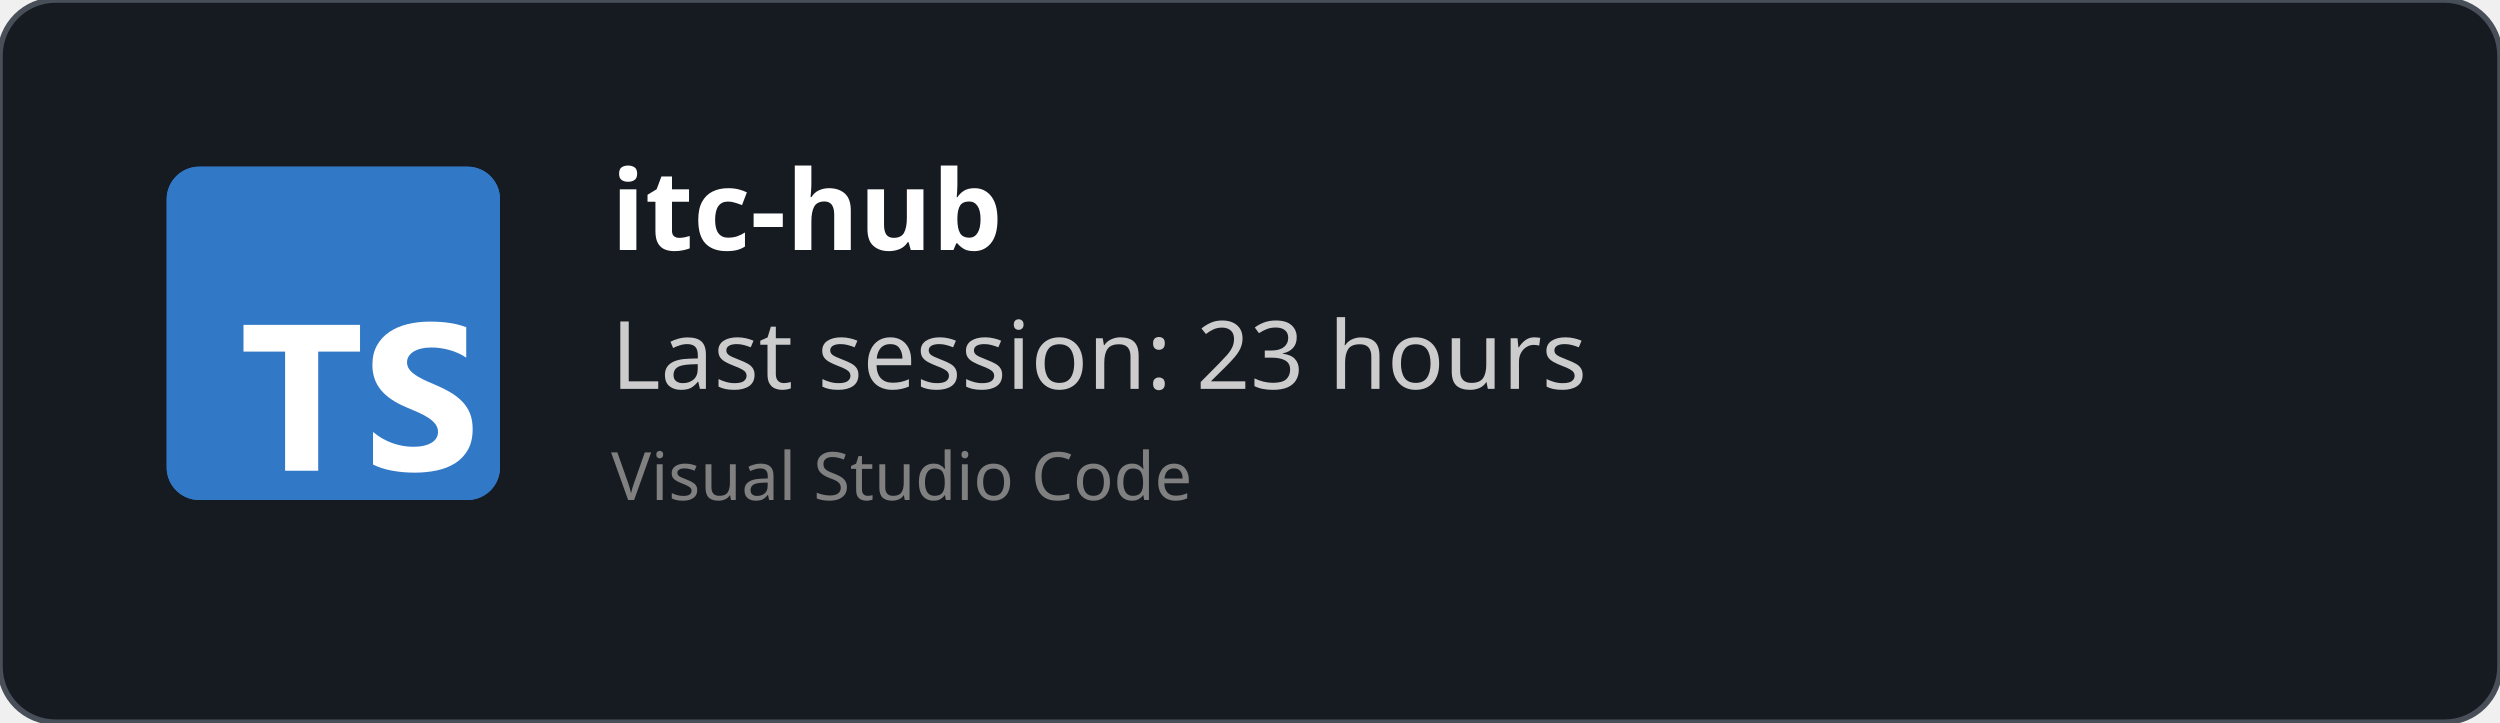
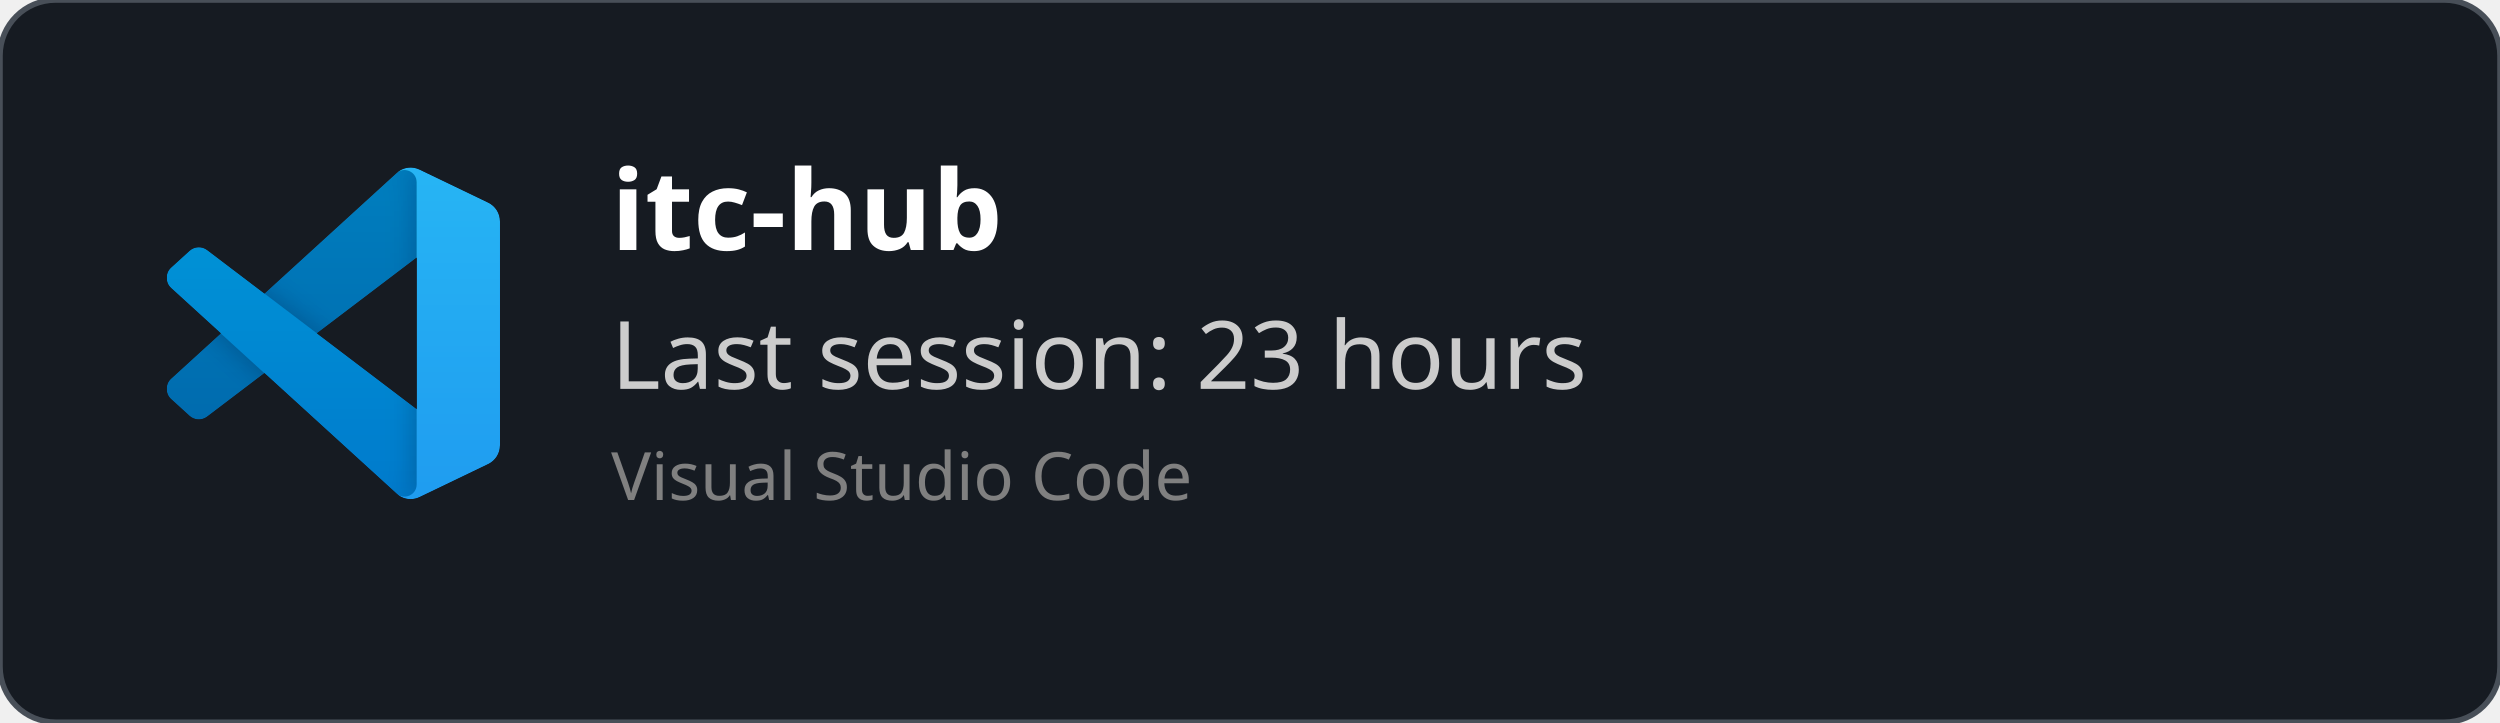
<svg xmlns="http://www.w3.org/2000/svg" width="450" height="130" viewBox="0 0 450 130" fill="none" role="img">
  <style>
    *{
        font-family: 'Segoe UI', Ubuntu, monospace
    }
    </style>
  <defs>
    <clipPath id="horizontalClip" x="20" y="20" width="500" height="200">
      <rect x="90" y="20" width="300" height="50" />
    </clipPath>
  </defs>
  <rect width="450" height="130" fill="rgba(22,27,34)" stroke="#484f58" stroke-width="1" fill-opacity="1" stroke-opacity="1" x="0" y="0" rx="10px" ry="10px">
    </rect>
-   <svg fill="none" height="60" viewBox="0 0 512 512" width="60" x="30" y="30">
-     <rect fill="#3178c6" height="512" rx="50" width="512" />
-     <rect fill="#3178c6" height="512" rx="50" width="512" />
-     <path clip-rule="evenodd" d="m316.939 407.424v50.061c8.138 4.172 17.763 7.3 28.875 9.386s22.823 3.129 35.135 3.129c11.999 0 23.397-1.147 34.196-3.442 10.799-2.294 20.268-6.075 28.406-11.342 8.138-5.266 14.581-12.15 19.328-20.65s7.121-19.007 7.121-31.522c0-9.074-1.356-17.026-4.069-23.857s-6.625-12.906-11.738-18.225c-5.112-5.319-11.242-10.091-18.389-14.315s-15.207-8.213-24.18-11.967c-6.573-2.712-12.468-5.345-17.685-7.9-5.217-2.556-9.651-5.163-13.303-7.822-3.652-2.66-6.469-5.476-8.451-8.448-1.982-2.973-2.974-6.336-2.974-10.091 0-3.441.887-6.544 2.661-9.308s4.278-5.136 7.512-7.118c3.235-1.981 7.199-3.52 11.894-4.615 4.696-1.095 9.912-1.642 15.651-1.642 4.173 0 8.581.313 13.224.938 4.643.626 9.312 1.591 14.008 2.894 4.695 1.304 9.259 2.947 13.694 4.928 4.434 1.982 8.529 4.276 12.285 6.884v-46.776c-7.616-2.92-15.937-5.084-24.962-6.492s-19.381-2.112-31.066-2.112c-11.895 0-23.163 1.278-33.805 3.833s-20.006 6.544-28.093 11.967c-8.086 5.424-14.476 12.333-19.171 20.729-4.695 8.395-7.043 18.433-7.043 30.114 0 14.914 4.304 27.638 12.912 38.172 8.607 10.533 21.675 19.45 39.204 26.751 6.886 2.816 13.303 5.579 19.25 8.291s11.086 5.528 15.415 8.448c4.33 2.92 7.747 6.101 10.252 9.543 2.504 3.441 3.756 7.352 3.756 11.733 0 3.233-.783 6.231-2.348 8.995s-3.939 5.162-7.121 7.196-7.147 3.624-11.894 4.771c-4.748 1.148-10.303 1.721-16.668 1.721-10.851 0-21.597-1.903-32.24-5.71-10.642-3.806-20.502-9.516-29.579-17.13zm-84.159-123.342h64.22v-41.082h-179v41.082h63.906v182.918h50.874z" fill="#fff" fill-rule="evenodd" />
+   <svg width="60" height="60" x="30" y="30" viewBox="0 0 100 100" fill="none" id="vscode">
+     <mask id="mask0" mask-type="alpha" maskUnits="userSpaceOnUse" x="0" y="0" width="100" height="100">
+       <path fill-rule="evenodd" clip-rule="evenodd" d="M70.912 99.317C72.487 99.931 74.283 99.891 75.873 99.126L96.461 89.22C98.624 88.179 100 85.989 100 83.587V16.413C100 14.011 98.624 11.822 96.461 10.781L75.873 0.874C73.786 -0.13 71.345 0.116 69.513 1.447C69.252 1.637 69.003 1.849 68.769 2.083L29.355 38.041L12.187 25.01C10.589 23.797 8.354 23.896 6.869 25.246L1.363 30.255C-0.453 31.906 -0.455 34.763 1.359 36.417L16.247 50L1.359 63.583C-0.455 65.237 -0.453 68.094 1.363 69.745L6.869 74.754C8.354 76.104 10.589 76.204 12.187 74.99L29.355 61.959L68.769 97.917C69.392 98.541 70.125 99.01 70.912 99.317ZM75.015 27.299L45.109 50L75.015 72.701V27.299Z" fill="white" />
+     </mask>
+     <g mask="url(#mask0)">
+       <path d="M96.461 10.796L75.857 0.876C73.472 -0.273 70.622 0.212 68.75 2.083L1.299 63.583C-0.516 65.237 -0.514 68.094 1.303 69.745L6.813 74.754C8.298 76.104 10.535 76.204 12.134 74.99L93.361 13.37C96.086 11.303 100 13.246 100 16.667V16.427C100 14.027 98.625 11.838 96.461 10.796Z" fill="#0065A9" />
+       <g filter="url(#filter0_d)">
+         <path d="M96.461 89.204L75.857 99.124C73.472 100.273 70.622 99.788 68.75 97.917L1.299 36.417C-0.516 34.763 -0.514 31.906 1.303 30.255L6.813 25.246C8.298 23.896 10.535 23.796 12.134 25.009L93.361 86.63C96.086 88.697 100 86.754 100 83.333V83.573C100 85.974 98.625 88.162 96.461 89.204Z" fill="#007ACC" />
+       </g>
+       <g filter="url(#filter1_d)">
+         <path d="M75.858 99.126C73.472 100.274 70.622 99.788 68.75 97.917C71.056 100.223 75 98.59 75 95.328V4.672C75 1.41 71.056 -0.223 68.75 2.083C70.622 0.211 73.472 -0.274 75.858 0.874L96.459 10.781C98.623 11.822 100 14.011 100 16.413V83.587C100 85.989 98.623 88.179 96.459 89.22L75.858 99.126Z" fill="#1F9CF0" />
+       </g>
+       <g style="mix-blend-mode:overlay" opacity="0.25">
+         <path fill-rule="evenodd" clip-rule="evenodd" d="M70.851 99.317C72.426 99.931 74.222 99.891 75.812 99.126L96.4 89.22C98.563 88.179 99.939 85.989 99.939 83.587V16.413C99.939 14.011 98.564 11.822 96.4 10.781L75.812 0.874C73.725 -0.13 71.284 0.116 69.453 1.447C69.191 1.637 68.942 1.849 68.708 2.083L29.294 38.041L12.126 25.01C10.528 23.796 8.293 23.896 6.809 25.246L1.302 30.255C-0.513 31.906 -0.515 34.763 1.298 36.417L16.186 50L1.298 63.583C-0.515 65.237 -0.513 68.094 1.302 69.745L6.809 74.754C8.293 76.104 10.528 76.204 12.126 74.99L29.294 61.959L68.708 97.917C69.332 98.54 70.064 99.01 70.851 99.317ZM74.954 27.299L45.048 50L74.954 72.701V27.299Z" fill="url(#paint0_linear)" />
+       </g>
+     </g>
+     <defs>
+       <filter id="filter0_d" x="-8.394" y="15.829" width="116.727" height="92.246" filterUnits="userSpaceOnUse" color-interpolation-filters="sRGB">
+         <feFlood flood-opacity="0" result="BackgroundImageFix" />
+         <feColorMatrix in="SourceAlpha" type="matrix" values="0 0 0 0 0 0 0 0 0 0 0 0 0 0 0 0 0 0 127 0" />
+         <feOffset />
+         <feGaussianBlur stdDeviation="4.167" />
+         <feColorMatrix type="matrix" values="0 0 0 0 0 0 0 0 0 0 0 0 0 0 0 0 0 0 0.25 0" />
+         <feBlend mode="overlay" in2="BackgroundImageFix" result="effect1_dropShadow" />
+         <feBlend mode="normal" in="SourceGraphic" in2="effect1_dropShadow" result="shape" />
+       </filter>
+       <filter id="filter1_d" x="60.417" y="-8.076" width="47.917" height="116.151" filterUnits="userSpaceOnUse" color-interpolation-filters="sRGB">
+         <feFlood flood-opacity="0" result="BackgroundImageFix" />
+         <feColorMatrix in="SourceAlpha" type="matrix" values="0 0 0 0 0 0 0 0 0 0 0 0 0 0 0 0 0 0 127 0" />
+         <feOffset />
+         <feGaussianBlur stdDeviation="4.167" />
+         <feColorMatrix type="matrix" values="0 0 0 0 0 0 0 0 0 0 0 0 0 0 0 0 0 0 0.25 0" />
+         <feBlend mode="overlay" in2="BackgroundImageFix" result="effect1_dropShadow" />
+         <feBlend mode="normal" in="SourceGraphic" in2="effect1_dropShadow" result="shape" />
+       </filter>
+       <linearGradient id="paint0_linear" x1="49.939" y1="0.258" x2="49.939" y2="99.742" gradientUnits="userSpaceOnUse">
+         <stop stop-color="white" />
+         <stop offset="1" stop-color="white" stop-opacity="0" />
+       </linearGradient>
+     </defs>
  </svg>
  <text x="110" y="45" font-size="20" clip-path="url(#horizontalClip)" font-weight="bold" font-family="Ubuntu" fill="white">
    itc-hub
    </text>
  <text x="110" y="70" font-size="17px" font-family="Ubuntu" fill="#ccc">
    Last session: 23 hours
    </text>
  <text x="110" y="90" font-size="12px" font-family="Ubuntu" fill="grey">
    Visual Studio Code
    </text>
</svg>
